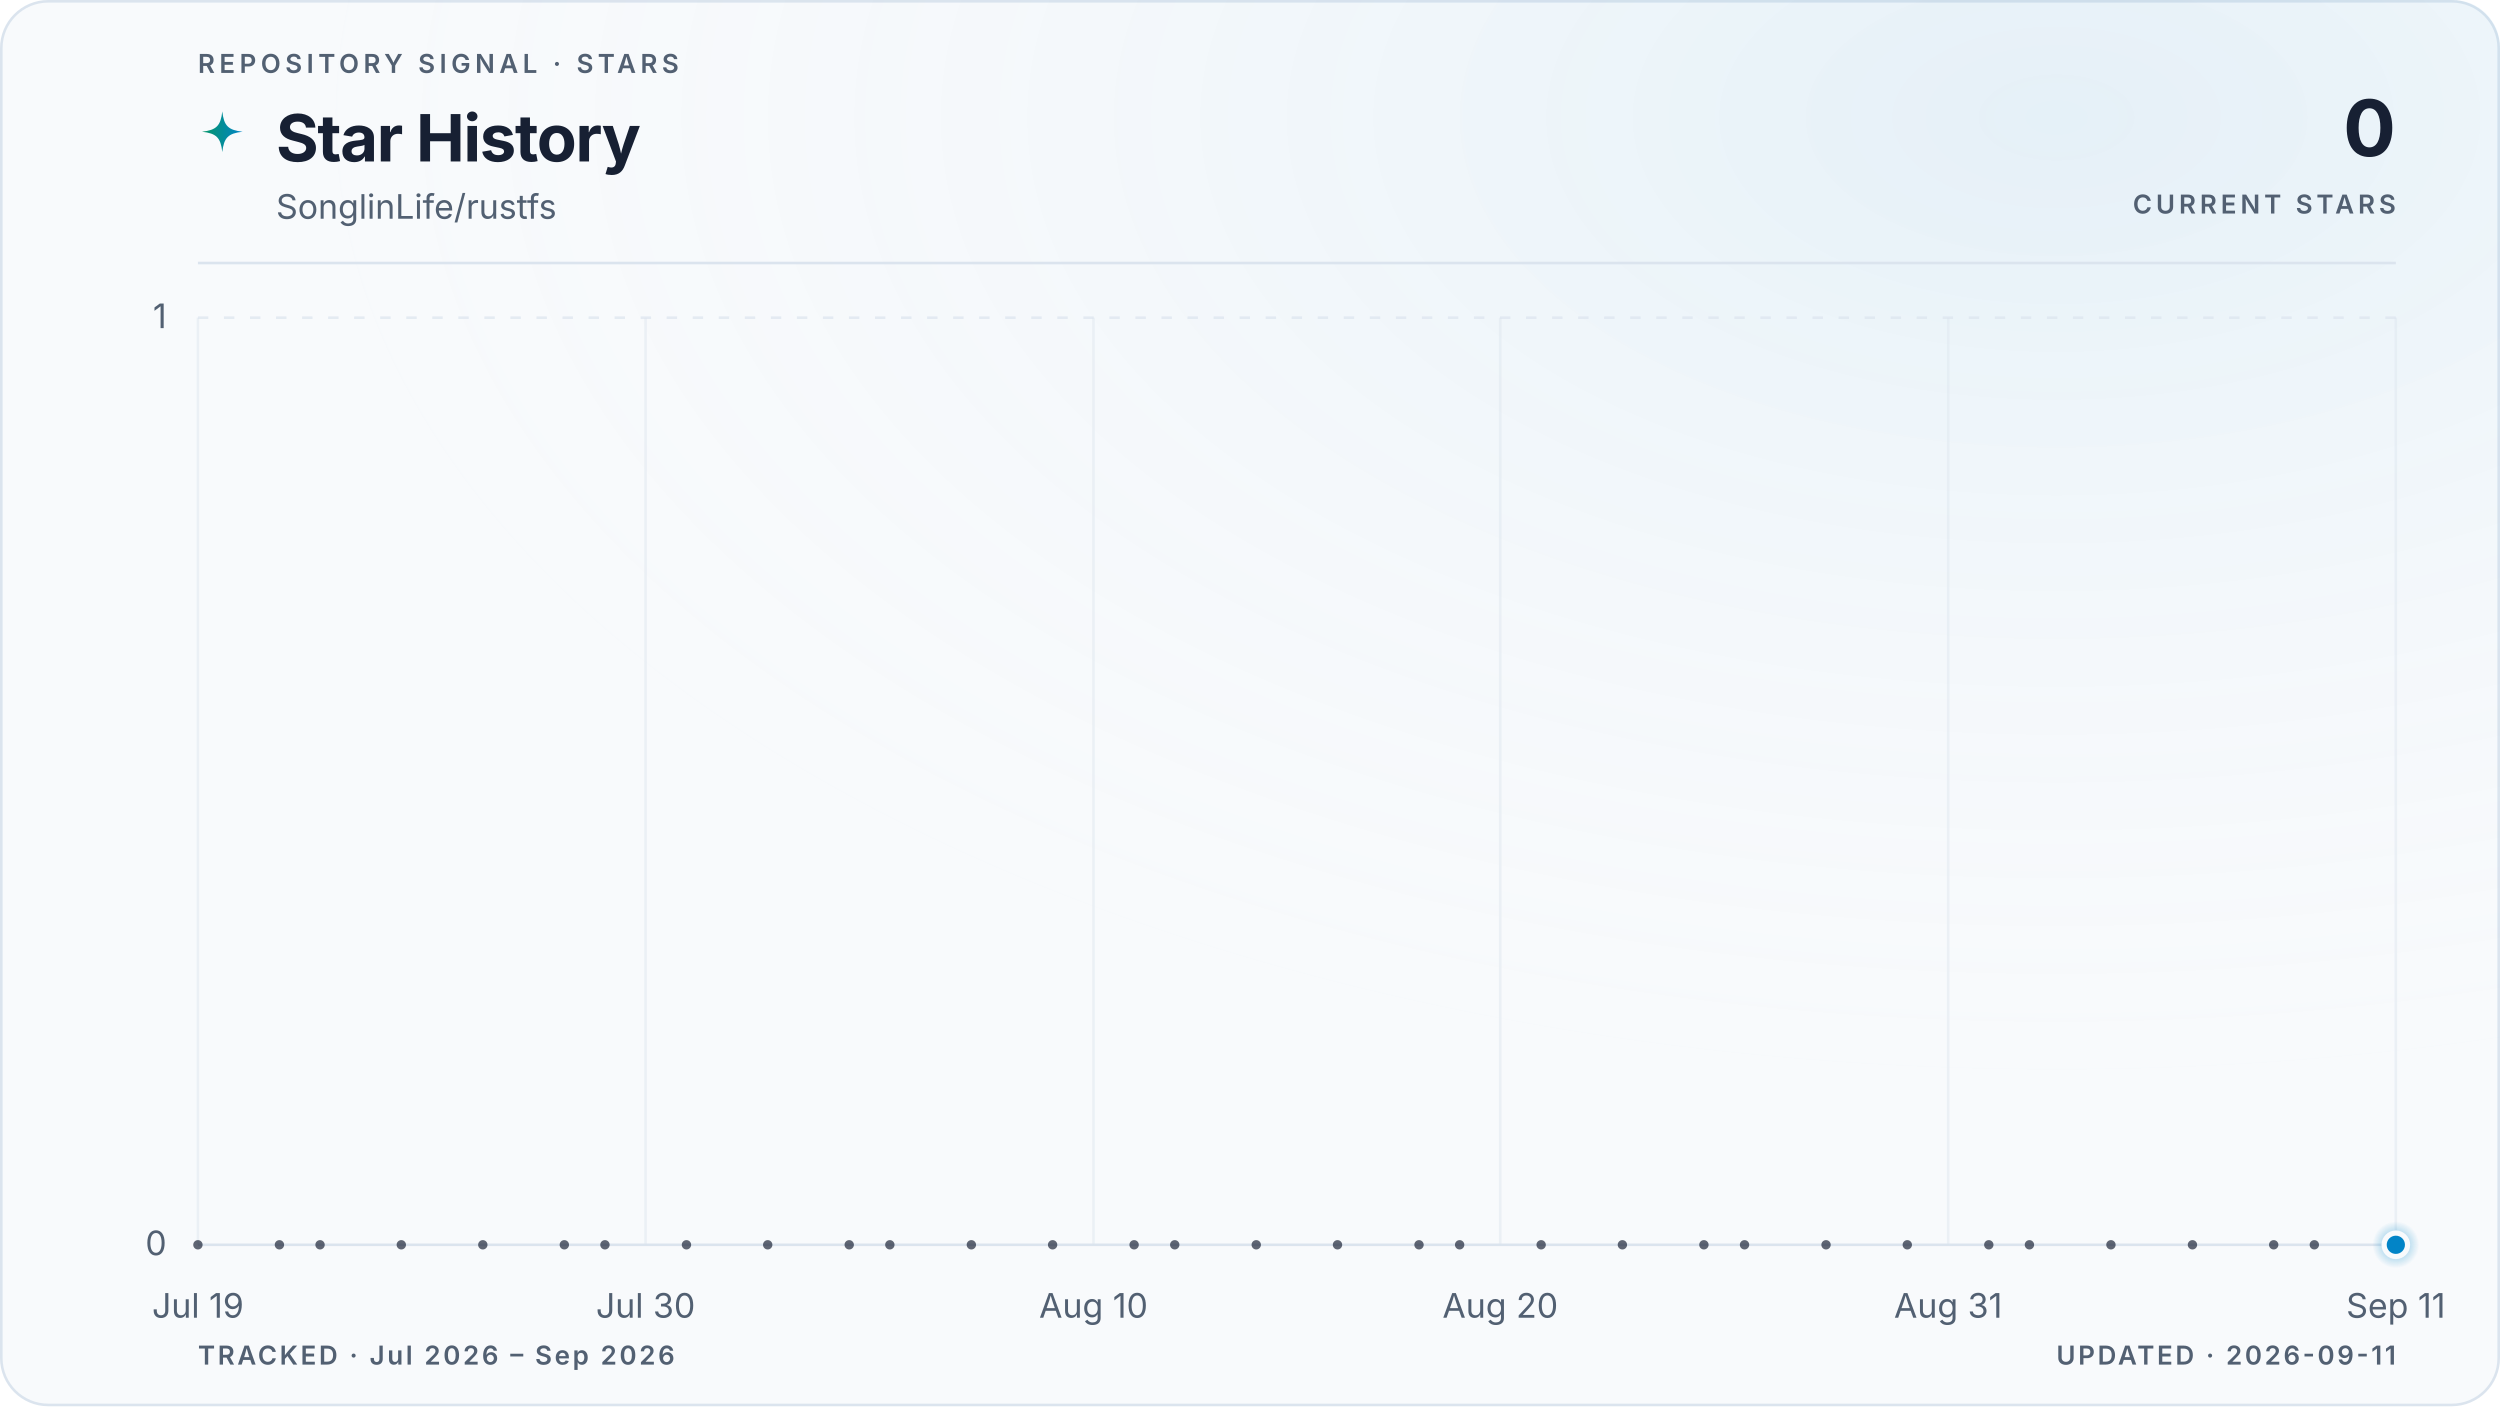
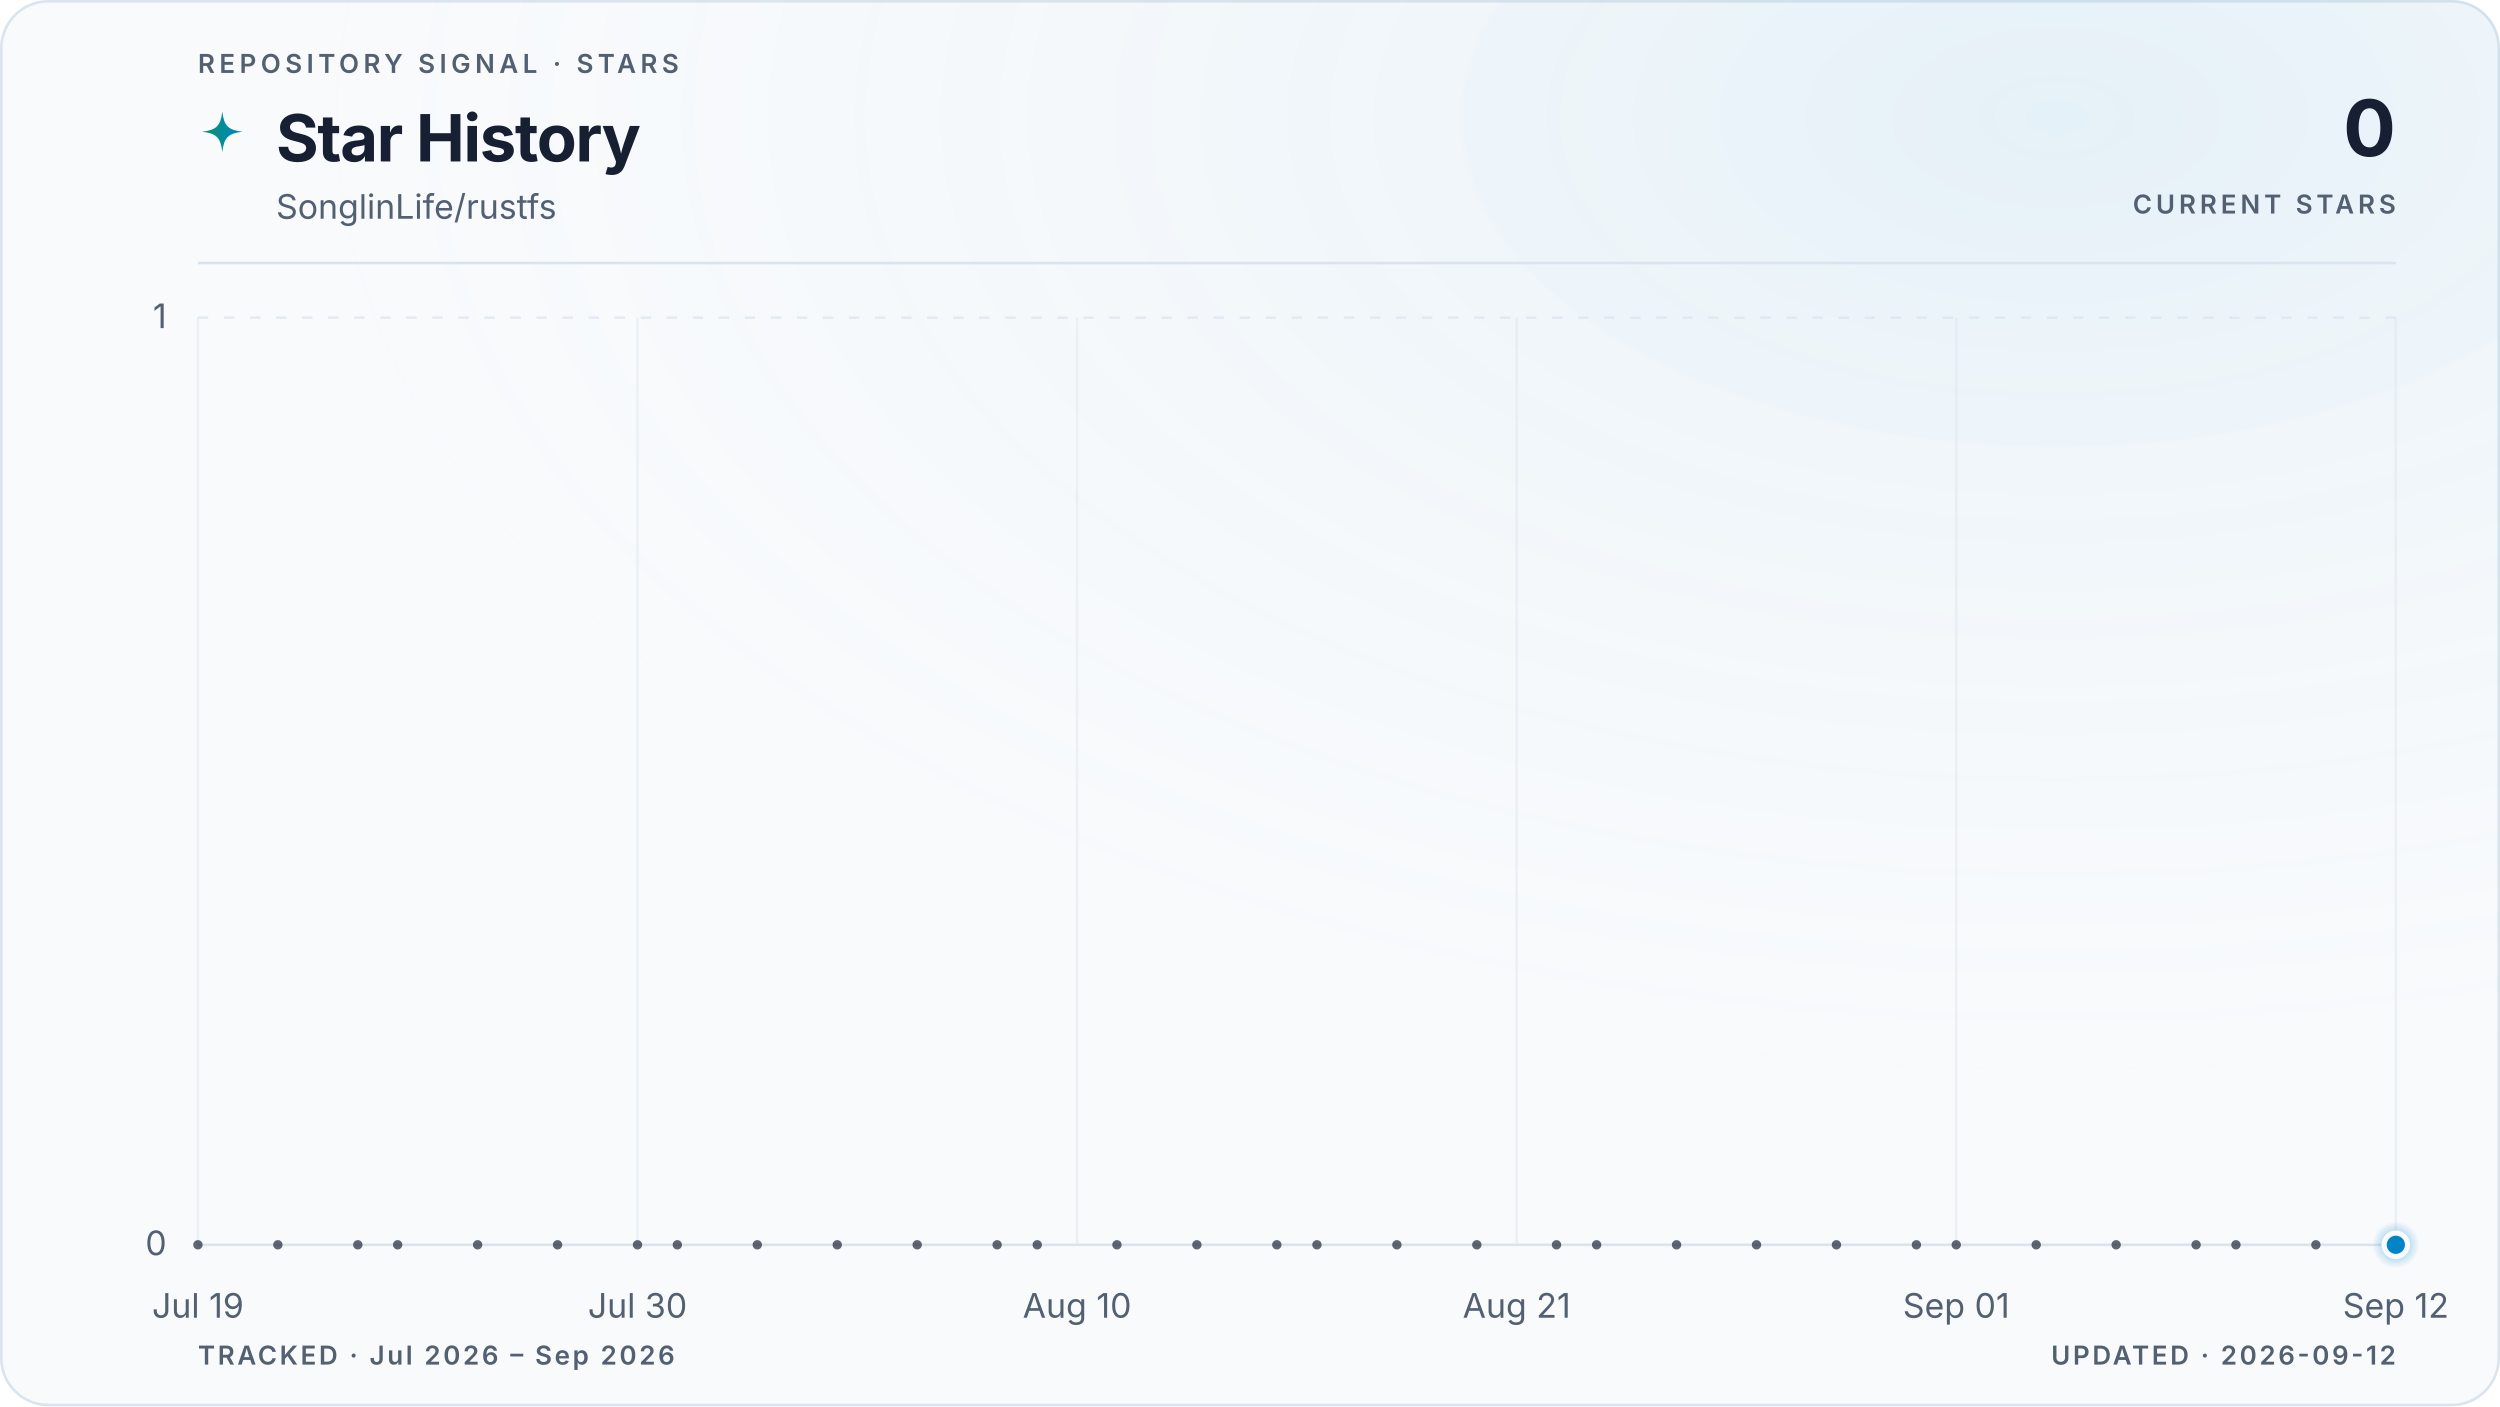
<svg xmlns="http://www.w3.org/2000/svg" viewBox="0 0 960 540" role="img" aria-labelledby="title description" data-style="gradient" data-variant="glow" data-layout="editorial" data-animated="true">
  <defs>
    <linearGradient id="trend" x1="0" y1="0" x2="1" y2="0">
      <stop offset="0%" stop-color="#059669" />
      <stop offset="100%" stop-color="#0284c7" />
    </linearGradient>
    <linearGradient id="area" x1="0" y1="0" x2="0" y2="1">
      <stop offset="0%" stop-color="#059669" stop-opacity="0.22" />
      <stop offset="55%" stop-color="#0284c7" stop-opacity="0.06" />
      <stop offset="100%" stop-color="#0284c7" stop-opacity="0" />
    </linearGradient>
    <radialGradient id="marker-halo" cx="50%" cy="50%" r="50%">
      <stop offset="0%" stop-color="#0284c7" stop-opacity="0.55" />
      <stop offset="100%" stop-color="#0284c7" stop-opacity="0" />
    </radialGradient>
    <radialGradient id="surface-glow" cx="82%" cy="8%" r="70%">
      <stop offset="0%" stop-color="#0284c7" stop-opacity="0.08" />
      <stop offset="100%" stop-color="#f8fafc" stop-opacity="0" />
    </radialGradient>
    <filter id="trend-glow" x="-20%" y="-20%" width="140%" height="140%">
      <feGaussianBlur stdDeviation="5" />
    </filter>
  </defs>
  <style>
.trend-enter{transform-box:fill-box;transform-origin:center;animation:trend-enter 520ms cubic-bezier(0.16,1,0.3,1)}
.marker-enter{transform-box:fill-box;transform-origin:center;animation:marker-enter 320ms cubic-bezier(0.16,1,0.3,1) 200ms both}
.marker-pulse{transform-box:fill-box;transform-origin:center;animation:marker-pulse 2.6s ease-out infinite}
@keyframes trend-enter{from{opacity:.35;transform:translateY(10px)}to{opacity:1;transform:translateY(0)}}
@keyframes marker-enter{from{opacity:0;transform:scale(.4)}to{opacity:1;transform:scale(1)}}
@keyframes marker-pulse{0%{opacity:.5;transform:scale(.7)}70%,100%{opacity:0;transform:scale(2.1)}}
@media (prefers-reduced-motion:reduce){.trend-enter,.marker-enter,.marker-pulse{animation:none!important}}
@media (prefers-reduced-motion:reduce){.marker-pulse{opacity:0}}
</style>
  <rect x="0.5" y="0.5" width="959" height="539" fill="#f8fafc" stroke="#dbe4ee" stroke-width="1" rx="18" />
  <rect width="960" height="540" fill="url(#surface-glow)" rx="18" />
  <text x="76" y="28" fill="#526072" font-family="ui-sans-serif, system-ui, -apple-system, BlinkMacSystemFont, 'Segoe UI', sans-serif" font-size="10" font-weight="600" letter-spacing="1.7">REPOSITORY SIGNAL · STARS</text>
  <path d="M12 1c.8 7.1 2.9 9.2 10 10-7.1.8-9.2 2.9-10 10-.8-7.1-2.9-9.2-10-10 7.1-.8 9.2-2.9 10-10Z" transform="translate(76 42) scale(.78)" fill="url(#trend)" aria-hidden="true" />
  <text x="106" y="62" fill="#172033" font-family="ui-sans-serif, system-ui, -apple-system, BlinkMacSystemFont, 'Segoe UI', sans-serif" font-size="25" font-weight="700" letter-spacing="-0.5">Star History</text>
  <text x="106" y="84" fill="#526072" font-family="ui-sans-serif, system-ui, -apple-system, BlinkMacSystemFont, 'Segoe UI', sans-serif" font-size="13">SonglinLife/rustfs</text>
  <text x="920" y="60" fill="#172033" font-family="ui-sans-serif, system-ui, -apple-system, BlinkMacSystemFont, 'Segoe UI', sans-serif" font-size="30" font-weight="700" letter-spacing="-0.6" text-anchor="end">0</text>
  <text x="920" y="82" fill="#526072" font-family="ui-sans-serif, system-ui, -apple-system, BlinkMacSystemFont, 'Segoe UI', sans-serif" font-size="10" font-weight="600" letter-spacing="1.5" text-anchor="end">CURRENT STARS</text>
  <line x1="76" y1="101" x2="920" y2="101" stroke="#dbe4ee" stroke-width="1" />
  <line x1="76" y1="478.0" x2="920" y2="478.0" stroke="#dbe4ee" stroke-width="1" stroke-dasharray="0" opacity="1" />
  <text x="64" y="482.0" fill="#526072" font-family="ui-sans-serif, system-ui, -apple-system, BlinkMacSystemFont, 'Segoe UI', sans-serif" font-size="13" text-anchor="end">0</text>
  <line x1="76" y1="122.0" x2="920" y2="122.0" stroke="#dbe4ee" stroke-width="1" stroke-dasharray="4 6" opacity="0.7" />
  <text x="64" y="126.0" fill="#526072" font-family="ui-sans-serif, system-ui, -apple-system, BlinkMacSystemFont, 'Segoe UI', sans-serif" font-size="13" text-anchor="end">1</text>
  <line x1="76.0" y1="122" x2="76.0" y2="478" stroke="#dbe4ee" stroke-width="1" opacity="0.45" />
  <text x="76.0" y="506" fill="#526072" font-family="ui-sans-serif, system-ui, -apple-system, BlinkMacSystemFont, 'Segoe UI', sans-serif" font-size="13" text-anchor="middle">Jul 19</text>
-   <line x1="247.9" y1="122" x2="247.9" y2="478" stroke="#dbe4ee" stroke-width="1" opacity="0.45" />
-   <text x="247.9" y="506" fill="#526072" font-family="ui-sans-serif, system-ui, -apple-system, BlinkMacSystemFont, 'Segoe UI', sans-serif" font-size="13" text-anchor="middle">Jul 30</text>
-   <line x1="419.9" y1="122" x2="419.9" y2="478" stroke="#dbe4ee" stroke-width="1" opacity="0.45" />
-   <text x="419.9" y="506" fill="#526072" font-family="ui-sans-serif, system-ui, -apple-system, BlinkMacSystemFont, 'Segoe UI', sans-serif" font-size="13" text-anchor="middle">Aug 10</text>
-   <line x1="576.1" y1="122" x2="576.1" y2="478" stroke="#dbe4ee" stroke-width="1" opacity="0.45" />
-   <text x="576.1" y="506" fill="#526072" font-family="ui-sans-serif, system-ui, -apple-system, BlinkMacSystemFont, 'Segoe UI', sans-serif" font-size="13" text-anchor="middle">Aug 20</text>
-   <line x1="748.1" y1="122" x2="748.1" y2="478" stroke="#dbe4ee" stroke-width="1" opacity="0.45" />
-   <text x="748.1" y="506" fill="#526072" font-family="ui-sans-serif, system-ui, -apple-system, BlinkMacSystemFont, 'Segoe UI', sans-serif" font-size="13" text-anchor="middle">Aug 31</text>
+   <line x1="244.8" y1="122" x2="244.8" y2="478" stroke="#dbe4ee" stroke-width="1" opacity="0.45" />
+   <text x="244.8" y="506" fill="#526072" font-family="ui-sans-serif, system-ui, -apple-system, BlinkMacSystemFont, 'Segoe UI', sans-serif" font-size="13" text-anchor="middle">Jul 30</text>
+   <line x1="413.6" y1="122" x2="413.6" y2="478" stroke="#dbe4ee" stroke-width="1" opacity="0.45" />
+   <text x="413.6" y="506" fill="#526072" font-family="ui-sans-serif, system-ui, -apple-system, BlinkMacSystemFont, 'Segoe UI', sans-serif" font-size="13" text-anchor="middle">Aug 10</text>
+   <line x1="582.4" y1="122" x2="582.4" y2="478" stroke="#dbe4ee" stroke-width="1" opacity="0.45" />
+   <text x="582.4" y="506" fill="#526072" font-family="ui-sans-serif, system-ui, -apple-system, BlinkMacSystemFont, 'Segoe UI', sans-serif" font-size="13" text-anchor="middle">Aug 21</text>
+   <line x1="751.2" y1="122" x2="751.2" y2="478" stroke="#dbe4ee" stroke-width="1" opacity="0.45" />
+   <text x="751.2" y="506" fill="#526072" font-family="ui-sans-serif, system-ui, -apple-system, BlinkMacSystemFont, 'Segoe UI', sans-serif" font-size="13" text-anchor="middle">Sep 01</text>
  <line x1="920.0" y1="122" x2="920.0" y2="478" stroke="#dbe4ee" stroke-width="1" opacity="0.45" />
-   <text x="920.0" y="506" fill="#526072" font-family="ui-sans-serif, system-ui, -apple-system, BlinkMacSystemFont, 'Segoe UI', sans-serif" font-size="13" text-anchor="middle">Sep 11</text>
+   <text x="920.0" y="506" fill="#526072" font-family="ui-sans-serif, system-ui, -apple-system, BlinkMacSystemFont, 'Segoe UI', sans-serif" font-size="13" text-anchor="middle">Sep 12</text>
  <g class="trend-enter">
-     <path d="M 76.0 478.0 C 81.2 478.0, 86.4 478.0, 91.6 478.0 C 96.8 478.0, 102.0 478.0, 107.3 478.0 C 112.5 478.0, 117.7 478.0, 122.9 478.0 C 128.1 478.0, 133.3 478.0, 138.5 478.0 C 143.7 478.0, 148.9 478.0, 154.1 478.0 C 159.4 478.0, 164.6 478.0, 169.8 478.0 C 175.0 478.0, 180.2 478.0, 185.4 478.0 C 190.6 478.0, 195.8 478.0, 201.0 478.0 C 206.2 478.0, 211.5 478.0, 216.7 478.0 C 221.9 478.0, 227.1 478.0, 232.3 478.0 C 237.5 478.0, 242.7 478.0, 247.9 478.0 C 253.1 478.0, 258.3 478.0, 263.6 478.0 C 268.8 478.0, 274.0 478.0, 279.2 478.0 C 284.4 478.0, 289.6 478.0, 294.8 478.0 C 300.0 478.0, 305.2 478.0, 310.4 478.0 C 315.7 478.0, 320.9 478.0, 326.1 478.0 C 331.3 478.0, 336.5 478.0, 341.7 478.0 C 346.9 478.0, 352.1 478.0, 357.3 478.0 C 362.5 478.0, 367.8 478.0, 373.0 478.0 C 378.2 478.0, 383.4 478.0, 388.6 478.0 C 393.8 478.0, 399.0 478.0, 404.2 478.0 C 409.4 478.0, 414.6 478.0, 419.9 478.0 C 425.1 478.0, 430.3 478.0, 435.5 478.0 C 440.7 478.0, 445.9 478.0, 451.1 478.0 C 456.3 478.0, 461.5 478.0, 466.7 478.0 C 472.0 478.0, 477.2 478.0, 482.4 478.0 C 487.6 478.0, 492.8 478.0, 498.0 478.0 C 503.2 478.0, 508.4 478.0, 513.6 478.0 C 518.8 478.0, 524.0 478.0, 529.3 478.0 C 534.5 478.0, 539.7 478.0, 544.9 478.0 C 550.1 478.0, 555.3 478.0, 560.5 478.0 C 565.7 478.0, 570.9 478.0, 576.1 478.0 C 581.4 478.0, 586.6 478.0, 591.8 478.0 C 597.0 478.0, 602.2 478.0, 607.4 478.0 C 612.6 478.0, 617.8 478.0, 623.0 478.0 C 628.2 478.0, 633.5 478.0, 638.7 478.0 C 643.9 478.0, 649.1 478.0, 654.3 478.0 C 659.5 478.0, 664.7 478.0, 669.9 478.0 C 675.1 478.0, 680.3 478.0, 685.6 478.0 C 690.8 478.0, 696.0 478.0, 701.2 478.0 C 706.4 478.0, 711.6 478.0, 716.8 478.0 C 722.0 478.0, 727.2 478.0, 732.4 478.0 C 737.7 478.0, 742.9 478.0, 748.1 478.0 C 753.3 478.0, 758.5 478.0, 763.7 478.0 C 768.9 478.0, 774.1 478.0, 779.3 478.0 C 784.5 478.0, 789.8 478.0, 795.0 478.0 C 800.2 478.0, 805.4 478.0, 810.6 478.0 C 815.8 478.0, 821.0 478.0, 826.2 478.0 C 831.4 478.0, 836.6 478.0, 841.9 478.0 C 847.1 478.0, 852.3 478.0, 857.5 478.0 C 862.7 478.0, 867.9 478.0, 873.1 478.0 C 878.3 478.0, 883.5 478.0, 888.7 478.0 C 894.0 478.0, 899.2 478.0, 904.4 478.0 C 909.6 478.0, 914.8 478.0, 920.0 478.0 L 920.0 478.0 L 76.0 478.0 Z" fill="url(#area)" />
-     <path d="M 76.0 478.0 C 81.2 478.0, 86.4 478.0, 91.6 478.0 C 96.8 478.0, 102.0 478.0, 107.3 478.0 C 112.5 478.0, 117.7 478.0, 122.9 478.0 C 128.1 478.0, 133.3 478.0, 138.5 478.0 C 143.7 478.0, 148.9 478.0, 154.1 478.0 C 159.4 478.0, 164.6 478.0, 169.8 478.0 C 175.0 478.0, 180.2 478.0, 185.4 478.0 C 190.6 478.0, 195.8 478.0, 201.0 478.0 C 206.2 478.0, 211.5 478.0, 216.7 478.0 C 221.9 478.0, 227.1 478.0, 232.3 478.0 C 237.5 478.0, 242.7 478.0, 247.9 478.0 C 253.1 478.0, 258.3 478.0, 263.6 478.0 C 268.8 478.0, 274.0 478.0, 279.2 478.0 C 284.4 478.0, 289.6 478.0, 294.8 478.0 C 300.0 478.0, 305.2 478.0, 310.4 478.0 C 315.7 478.0, 320.9 478.0, 326.1 478.0 C 331.3 478.0, 336.5 478.0, 341.7 478.0 C 346.9 478.0, 352.1 478.0, 357.3 478.0 C 362.5 478.0, 367.8 478.0, 373.0 478.0 C 378.2 478.0, 383.4 478.0, 388.6 478.0 C 393.8 478.0, 399.0 478.0, 404.2 478.0 C 409.4 478.0, 414.6 478.0, 419.9 478.0 C 425.1 478.0, 430.3 478.0, 435.5 478.0 C 440.7 478.0, 445.9 478.0, 451.1 478.0 C 456.3 478.0, 461.5 478.0, 466.7 478.0 C 472.0 478.0, 477.2 478.0, 482.4 478.0 C 487.6 478.0, 492.8 478.0, 498.0 478.0 C 503.2 478.0, 508.4 478.0, 513.6 478.0 C 518.8 478.0, 524.0 478.0, 529.3 478.0 C 534.5 478.0, 539.7 478.0, 544.9 478.0 C 550.1 478.0, 555.3 478.0, 560.5 478.0 C 565.7 478.0, 570.9 478.0, 576.1 478.0 C 581.4 478.0, 586.6 478.0, 591.8 478.0 C 597.0 478.0, 602.2 478.0, 607.4 478.0 C 612.6 478.0, 617.8 478.0, 623.0 478.0 C 628.2 478.0, 633.5 478.0, 638.7 478.0 C 643.9 478.0, 649.1 478.0, 654.3 478.0 C 659.5 478.0, 664.7 478.0, 669.9 478.0 C 675.1 478.0, 680.3 478.0, 685.6 478.0 C 690.8 478.0, 696.0 478.0, 701.2 478.0 C 706.4 478.0, 711.6 478.0, 716.8 478.0 C 722.0 478.0, 727.2 478.0, 732.4 478.0 C 737.7 478.0, 742.9 478.0, 748.1 478.0 C 753.3 478.0, 758.5 478.0, 763.7 478.0 C 768.9 478.0, 774.1 478.0, 779.3 478.0 C 784.5 478.0, 789.8 478.0, 795.0 478.0 C 800.2 478.0, 805.4 478.0, 810.6 478.0 C 815.8 478.0, 821.0 478.0, 826.2 478.0 C 831.4 478.0, 836.6 478.0, 841.9 478.0 C 847.1 478.0, 852.3 478.0, 857.5 478.0 C 862.7 478.0, 867.9 478.0, 873.1 478.0 C 878.3 478.0, 883.5 478.0, 888.7 478.0 C 894.0 478.0, 899.2 478.0, 904.4 478.0 C 909.6 478.0, 914.8 478.0, 920.0 478.0" fill="none" stroke="url(#trend)" stroke-width="10" stroke-linecap="round" stroke-linejoin="round" opacity="0.10" filter="url(#trend-glow)" />
-     <path d="M 76.0 478.0 C 81.2 478.0, 86.4 478.0, 91.6 478.0 C 96.8 478.0, 102.0 478.0, 107.3 478.0 C 112.5 478.0, 117.7 478.0, 122.9 478.0 C 128.1 478.0, 133.3 478.0, 138.5 478.0 C 143.7 478.0, 148.9 478.0, 154.1 478.0 C 159.4 478.0, 164.6 478.0, 169.8 478.0 C 175.0 478.0, 180.2 478.0, 185.4 478.0 C 190.6 478.0, 195.8 478.0, 201.0 478.0 C 206.2 478.0, 211.5 478.0, 216.7 478.0 C 221.9 478.0, 227.1 478.0, 232.3 478.0 C 237.5 478.0, 242.7 478.0, 247.9 478.0 C 253.1 478.0, 258.3 478.0, 263.6 478.0 C 268.8 478.0, 274.0 478.0, 279.2 478.0 C 284.4 478.0, 289.6 478.0, 294.8 478.0 C 300.0 478.0, 305.2 478.0, 310.4 478.0 C 315.7 478.0, 320.9 478.0, 326.1 478.0 C 331.3 478.0, 336.5 478.0, 341.7 478.0 C 346.9 478.0, 352.1 478.0, 357.3 478.0 C 362.5 478.0, 367.8 478.0, 373.0 478.0 C 378.2 478.0, 383.4 478.0, 388.6 478.0 C 393.8 478.0, 399.0 478.0, 404.2 478.0 C 409.4 478.0, 414.6 478.0, 419.9 478.0 C 425.1 478.0, 430.3 478.0, 435.5 478.0 C 440.7 478.0, 445.9 478.0, 451.1 478.0 C 456.3 478.0, 461.5 478.0, 466.7 478.0 C 472.0 478.0, 477.2 478.0, 482.4 478.0 C 487.6 478.0, 492.8 478.0, 498.0 478.0 C 503.2 478.0, 508.4 478.0, 513.6 478.0 C 518.8 478.0, 524.0 478.0, 529.3 478.0 C 534.5 478.0, 539.7 478.0, 544.9 478.0 C 550.1 478.0, 555.3 478.0, 560.5 478.0 C 565.7 478.0, 570.9 478.0, 576.1 478.0 C 581.4 478.0, 586.6 478.0, 591.8 478.0 C 597.0 478.0, 602.2 478.0, 607.4 478.0 C 612.6 478.0, 617.8 478.0, 623.0 478.0 C 628.2 478.0, 633.5 478.0, 638.7 478.0 C 643.9 478.0, 649.1 478.0, 654.3 478.0 C 659.5 478.0, 664.7 478.0, 669.9 478.0 C 675.1 478.0, 680.3 478.0, 685.6 478.0 C 690.8 478.0, 696.0 478.0, 701.2 478.0 C 706.4 478.0, 711.6 478.0, 716.8 478.0 C 722.0 478.0, 727.2 478.0, 732.4 478.0 C 737.7 478.0, 742.9 478.0, 748.1 478.0 C 753.3 478.0, 758.5 478.0, 763.7 478.0 C 768.9 478.0, 774.1 478.0, 779.3 478.0 C 784.5 478.0, 789.8 478.0, 795.0 478.0 C 800.2 478.0, 805.4 478.0, 810.6 478.0 C 815.8 478.0, 821.0 478.0, 826.2 478.0 C 831.4 478.0, 836.6 478.0, 841.9 478.0 C 847.1 478.0, 852.3 478.0, 857.5 478.0 C 862.7 478.0, 867.9 478.0, 873.1 478.0 C 878.3 478.0, 883.5 478.0, 888.7 478.0 C 894.0 478.0, 899.2 478.0, 904.4 478.0 C 909.6 478.0, 914.8 478.0, 920.0 478.0" fill="none" stroke="url(#trend)" stroke-width="3" stroke-linecap="round" stroke-linejoin="round" />
+     <path d="M 76.0 478.0 C 81.1 478.0, 86.2 478.0, 91.3 478.0 C 96.5 478.0, 101.6 478.0, 106.7 478.0 C 111.8 478.0, 116.9 478.0, 122.0 478.0 C 127.2 478.0, 132.3 478.0, 137.4 478.0 C 142.5 478.0, 147.6 478.0, 152.7 478.0 C 157.8 478.0, 163.0 478.0, 168.1 478.0 C 173.2 478.0, 178.3 478.0, 183.4 478.0 C 188.5 478.0, 193.6 478.0, 198.8 478.0 C 203.9 478.0, 209.0 478.0, 214.1 478.0 C 219.2 478.0, 224.3 478.0, 229.5 478.0 C 234.6 478.0, 239.7 478.0, 244.8 478.0 C 249.9 478.0, 255.0 478.0, 260.1 478.0 C 265.3 478.0, 270.4 478.0, 275.5 478.0 C 280.6 478.0, 285.7 478.0, 290.8 478.0 C 296.0 478.0, 301.1 478.0, 306.2 478.0 C 311.3 478.0, 316.4 478.0, 321.5 478.0 C 326.6 478.0, 331.8 478.0, 336.9 478.0 C 342.0 478.0, 347.1 478.0, 352.2 478.0 C 357.3 478.0, 362.4 478.0, 367.6 478.0 C 372.7 478.0, 377.8 478.0, 382.9 478.0 C 388.0 478.0, 393.1 478.0, 398.3 478.0 C 403.4 478.0, 408.5 478.0, 413.6 478.0 C 418.7 478.0, 423.8 478.0, 428.9 478.0 C 434.1 478.0, 439.2 478.0, 444.3 478.0 C 449.4 478.0, 454.5 478.0, 459.6 478.0 C 464.8 478.0, 469.9 478.0, 475.0 478.0 C 480.1 478.0, 485.2 478.0, 490.3 478.0 C 495.4 478.0, 500.6 478.0, 505.7 478.0 C 510.8 478.0, 515.9 478.0, 521.0 478.0 C 526.1 478.0, 531.2 478.0, 536.4 478.0 C 541.5 478.0, 546.6 478.0, 551.7 478.0 C 556.8 478.0, 561.9 478.0, 567.1 478.0 C 572.2 478.0, 577.3 478.0, 582.4 478.0 C 587.5 478.0, 592.6 478.0, 597.7 478.0 C 602.9 478.0, 608.0 478.0, 613.1 478.0 C 618.2 478.0, 623.3 478.0, 628.4 478.0 C 633.6 478.0, 638.7 478.0, 643.8 478.0 C 648.9 478.0, 654.0 478.0, 659.1 478.0 C 664.2 478.0, 669.4 478.0, 674.5 478.0 C 679.6 478.0, 684.7 478.0, 689.8 478.0 C 694.9 478.0, 700.0 478.0, 705.2 478.0 C 710.3 478.0, 715.4 478.0, 720.5 478.0 C 725.6 478.0, 730.7 478.0, 735.9 478.0 C 741.0 478.0, 746.1 478.0, 751.2 478.0 C 756.3 478.0, 761.4 478.0, 766.5 478.0 C 771.7 478.0, 776.8 478.0, 781.9 478.0 C 787.0 478.0, 792.1 478.0, 797.2 478.0 C 802.4 478.0, 807.5 478.0, 812.6 478.0 C 817.7 478.0, 822.8 478.0, 827.9 478.0 C 833.0 478.0, 838.2 478.0, 843.3 478.0 C 848.4 478.0, 853.5 478.0, 858.6 478.0 C 863.7 478.0, 868.8 478.0, 874.0 478.0 C 879.1 478.0, 884.2 478.0, 889.3 478.0 C 894.4 478.0, 899.5 478.0, 904.7 478.0 C 909.8 478.0, 914.9 478.0, 920.0 478.0 L 920.0 478.0 L 76.0 478.0 Z" fill="url(#area)" />
+     <path d="M 76.0 478.0 C 81.1 478.0, 86.2 478.0, 91.3 478.0 C 96.5 478.0, 101.6 478.0, 106.7 478.0 C 111.8 478.0, 116.9 478.0, 122.0 478.0 C 127.2 478.0, 132.3 478.0, 137.4 478.0 C 142.5 478.0, 147.6 478.0, 152.7 478.0 C 157.8 478.0, 163.0 478.0, 168.1 478.0 C 173.2 478.0, 178.3 478.0, 183.4 478.0 C 188.5 478.0, 193.6 478.0, 198.8 478.0 C 203.9 478.0, 209.0 478.0, 214.1 478.0 C 219.2 478.0, 224.3 478.0, 229.5 478.0 C 234.6 478.0, 239.7 478.0, 244.8 478.0 C 249.9 478.0, 255.0 478.0, 260.1 478.0 C 265.3 478.0, 270.4 478.0, 275.5 478.0 C 280.6 478.0, 285.7 478.0, 290.8 478.0 C 296.0 478.0, 301.1 478.0, 306.2 478.0 C 311.3 478.0, 316.4 478.0, 321.5 478.0 C 326.6 478.0, 331.8 478.0, 336.9 478.0 C 342.0 478.0, 347.1 478.0, 352.2 478.0 C 357.3 478.0, 362.4 478.0, 367.6 478.0 C 372.7 478.0, 377.8 478.0, 382.9 478.0 C 388.0 478.0, 393.1 478.0, 398.3 478.0 C 403.4 478.0, 408.5 478.0, 413.6 478.0 C 418.7 478.0, 423.8 478.0, 428.9 478.0 C 434.1 478.0, 439.2 478.0, 444.3 478.0 C 449.4 478.0, 454.5 478.0, 459.6 478.0 C 464.8 478.0, 469.9 478.0, 475.0 478.0 C 480.1 478.0, 485.2 478.0, 490.3 478.0 C 495.4 478.0, 500.6 478.0, 505.7 478.0 C 510.8 478.0, 515.9 478.0, 521.0 478.0 C 526.1 478.0, 531.2 478.0, 536.4 478.0 C 541.5 478.0, 546.6 478.0, 551.7 478.0 C 556.8 478.0, 561.9 478.0, 567.1 478.0 C 572.2 478.0, 577.3 478.0, 582.4 478.0 C 587.5 478.0, 592.6 478.0, 597.7 478.0 C 602.9 478.0, 608.0 478.0, 613.1 478.0 C 618.2 478.0, 623.3 478.0, 628.4 478.0 C 633.6 478.0, 638.7 478.0, 643.8 478.0 C 648.9 478.0, 654.0 478.0, 659.1 478.0 C 664.2 478.0, 669.4 478.0, 674.5 478.0 C 679.6 478.0, 684.7 478.0, 689.8 478.0 C 694.9 478.0, 700.0 478.0, 705.2 478.0 C 710.3 478.0, 715.4 478.0, 720.5 478.0 C 725.6 478.0, 730.7 478.0, 735.9 478.0 C 741.0 478.0, 746.1 478.0, 751.2 478.0 C 756.3 478.0, 761.4 478.0, 766.5 478.0 C 771.7 478.0, 776.8 478.0, 781.9 478.0 C 787.0 478.0, 792.1 478.0, 797.2 478.0 C 802.4 478.0, 807.5 478.0, 812.6 478.0 C 817.7 478.0, 822.8 478.0, 827.9 478.0 C 833.0 478.0, 838.2 478.0, 843.3 478.0 C 848.4 478.0, 853.5 478.0, 858.6 478.0 C 863.7 478.0, 868.8 478.0, 874.0 478.0 C 879.1 478.0, 884.2 478.0, 889.3 478.0 C 894.4 478.0, 899.5 478.0, 904.7 478.0 C 909.8 478.0, 914.9 478.0, 920.0 478.0" fill="none" stroke="url(#trend)" stroke-width="10" stroke-linecap="round" stroke-linejoin="round" opacity="0.10" filter="url(#trend-glow)" />
+     <path d="M 76.0 478.0 C 81.1 478.0, 86.2 478.0, 91.3 478.0 C 96.5 478.0, 101.6 478.0, 106.7 478.0 C 111.8 478.0, 116.9 478.0, 122.0 478.0 C 127.2 478.0, 132.3 478.0, 137.4 478.0 C 142.5 478.0, 147.6 478.0, 152.7 478.0 C 157.8 478.0, 163.0 478.0, 168.1 478.0 C 173.2 478.0, 178.3 478.0, 183.4 478.0 C 188.5 478.0, 193.6 478.0, 198.8 478.0 C 203.9 478.0, 209.0 478.0, 214.1 478.0 C 219.2 478.0, 224.3 478.0, 229.5 478.0 C 234.6 478.0, 239.7 478.0, 244.8 478.0 C 249.9 478.0, 255.0 478.0, 260.1 478.0 C 265.3 478.0, 270.4 478.0, 275.5 478.0 C 280.6 478.0, 285.7 478.0, 290.8 478.0 C 296.0 478.0, 301.1 478.0, 306.2 478.0 C 311.3 478.0, 316.4 478.0, 321.5 478.0 C 326.6 478.0, 331.8 478.0, 336.9 478.0 C 342.0 478.0, 347.1 478.0, 352.2 478.0 C 357.3 478.0, 362.4 478.0, 367.6 478.0 C 372.7 478.0, 377.8 478.0, 382.9 478.0 C 388.0 478.0, 393.1 478.0, 398.3 478.0 C 403.4 478.0, 408.5 478.0, 413.6 478.0 C 418.7 478.0, 423.8 478.0, 428.9 478.0 C 434.1 478.0, 439.2 478.0, 444.3 478.0 C 449.4 478.0, 454.5 478.0, 459.6 478.0 C 464.8 478.0, 469.9 478.0, 475.0 478.0 C 480.1 478.0, 485.2 478.0, 490.3 478.0 C 495.4 478.0, 500.6 478.0, 505.7 478.0 C 510.8 478.0, 515.9 478.0, 521.0 478.0 C 526.1 478.0, 531.2 478.0, 536.4 478.0 C 541.5 478.0, 546.6 478.0, 551.7 478.0 C 556.8 478.0, 561.9 478.0, 567.1 478.0 C 572.2 478.0, 577.3 478.0, 582.4 478.0 C 587.5 478.0, 592.6 478.0, 597.7 478.0 C 602.9 478.0, 608.0 478.0, 613.1 478.0 C 618.2 478.0, 623.3 478.0, 628.4 478.0 C 633.6 478.0, 638.7 478.0, 643.8 478.0 C 648.9 478.0, 654.0 478.0, 659.1 478.0 C 664.2 478.0, 669.4 478.0, 674.5 478.0 C 679.6 478.0, 684.7 478.0, 689.8 478.0 C 694.9 478.0, 700.0 478.0, 705.2 478.0 C 710.3 478.0, 715.4 478.0, 720.5 478.0 C 725.6 478.0, 730.7 478.0, 735.9 478.0 C 741.0 478.0, 746.1 478.0, 751.2 478.0 C 756.3 478.0, 761.4 478.0, 766.5 478.0 C 771.7 478.0, 776.8 478.0, 781.9 478.0 C 787.0 478.0, 792.1 478.0, 797.2 478.0 C 802.4 478.0, 807.5 478.0, 812.6 478.0 C 817.7 478.0, 822.8 478.0, 827.9 478.0 C 833.0 478.0, 838.2 478.0, 843.3 478.0 C 848.4 478.0, 853.5 478.0, 858.6 478.0 C 863.7 478.0, 868.8 478.0, 874.0 478.0 C 879.1 478.0, 884.2 478.0, 889.3 478.0 C 894.4 478.0, 899.5 478.0, 904.7 478.0 C 909.8 478.0, 914.9 478.0, 920.0 478.0" fill="none" stroke="url(#trend)" stroke-width="3" stroke-linecap="round" stroke-linejoin="round" />
    <g data-point-count="31" fill="#172033" opacity="0.68">
      <circle cx="76.0" cy="478.0" r="1.8" />
-       <circle cx="107.3" cy="478.0" r="1.8" />
-       <circle cx="122.9" cy="478.0" r="1.8" />
-       <circle cx="154.1" cy="478.0" r="1.8" />
-       <circle cx="185.4" cy="478.0" r="1.8" />
-       <circle cx="216.7" cy="478.0" r="1.8" />
-       <circle cx="232.3" cy="478.0" r="1.8" />
-       <circle cx="263.6" cy="478.0" r="1.8" />
-       <circle cx="294.8" cy="478.0" r="1.8" />
-       <circle cx="326.1" cy="478.0" r="1.8" />
-       <circle cx="341.7" cy="478.0" r="1.8" />
-       <circle cx="373.0" cy="478.0" r="1.8" />
-       <circle cx="404.2" cy="478.0" r="1.8" />
-       <circle cx="435.5" cy="478.0" r="1.8" />
-       <circle cx="451.1" cy="478.0" r="1.8" />
-       <circle cx="482.4" cy="478.0" r="1.8" />
-       <circle cx="513.6" cy="478.0" r="1.8" />
-       <circle cx="544.9" cy="478.0" r="1.8" />
-       <circle cx="560.5" cy="478.0" r="1.8" />
-       <circle cx="591.8" cy="478.0" r="1.8" />
-       <circle cx="623.0" cy="478.0" r="1.8" />
-       <circle cx="654.3" cy="478.0" r="1.8" />
-       <circle cx="669.9" cy="478.0" r="1.8" />
-       <circle cx="701.2" cy="478.0" r="1.8" />
-       <circle cx="732.4" cy="478.0" r="1.8" />
-       <circle cx="763.7" cy="478.0" r="1.8" />
-       <circle cx="779.3" cy="478.0" r="1.8" />
-       <circle cx="810.6" cy="478.0" r="1.8" />
-       <circle cx="841.9" cy="478.0" r="1.8" />
-       <circle cx="873.1" cy="478.0" r="1.8" />
-       <circle cx="888.7" cy="478.0" r="1.8" />
+       <circle cx="106.7" cy="478.0" r="1.8" />
+       <circle cx="137.4" cy="478.0" r="1.8" />
+       <circle cx="152.7" cy="478.0" r="1.8" />
+       <circle cx="183.4" cy="478.0" r="1.8" />
+       <circle cx="214.1" cy="478.0" r="1.8" />
+       <circle cx="244.8" cy="478.0" r="1.8" />
+       <circle cx="260.1" cy="478.0" r="1.8" />
+       <circle cx="290.8" cy="478.0" r="1.8" />
+       <circle cx="321.5" cy="478.0" r="1.8" />
+       <circle cx="352.2" cy="478.0" r="1.8" />
+       <circle cx="382.9" cy="478.0" r="1.8" />
+       <circle cx="398.3" cy="478.0" r="1.8" />
+       <circle cx="428.9" cy="478.0" r="1.8" />
+       <circle cx="459.6" cy="478.0" r="1.8" />
+       <circle cx="490.3" cy="478.0" r="1.8" />
+       <circle cx="505.7" cy="478.0" r="1.8" />
+       <circle cx="536.4" cy="478.0" r="1.8" />
+       <circle cx="567.1" cy="478.0" r="1.8" />
+       <circle cx="597.7" cy="478.0" r="1.8" />
+       <circle cx="613.1" cy="478.0" r="1.8" />
+       <circle cx="643.8" cy="478.0" r="1.8" />
+       <circle cx="674.5" cy="478.0" r="1.8" />
+       <circle cx="705.2" cy="478.0" r="1.8" />
+       <circle cx="735.9" cy="478.0" r="1.8" />
+       <circle cx="751.2" cy="478.0" r="1.8" />
+       <circle cx="781.9" cy="478.0" r="1.8" />
+       <circle cx="812.6" cy="478.0" r="1.8" />
+       <circle cx="843.3" cy="478.0" r="1.8" />
+       <circle cx="858.6" cy="478.0" r="1.8" />
+       <circle cx="889.3" cy="478.0" r="1.8" />
    </g>
  </g>
  <g class="marker-enter">
    <circle class="marker-pulse" cx="920.0" cy="478.0" r="9" fill="url(#marker-halo)" />
    <circle cx="920.0" cy="478.0" r="4.5" fill="#0284c7" stroke="#f8fafc" stroke-width="2" />
  </g>
  <text x="76" y="524" fill="#526072" font-family="ui-sans-serif, system-ui, -apple-system, BlinkMacSystemFont, 'Segoe UI', sans-serif" font-size="10" font-weight="600" letter-spacing="1">TRACKED · Jul 2026 – Sep 2026</text>
-   <text x="920" y="524" fill="#526072" font-family="ui-sans-serif, system-ui, -apple-system, BlinkMacSystemFont, 'Segoe UI', sans-serif" font-size="10" font-weight="600" letter-spacing="1" text-anchor="end">UPDATED · 2026-09-11</text>
+   <text x="920" y="524" fill="#526072" font-family="ui-sans-serif, system-ui, -apple-system, BlinkMacSystemFont, 'Segoe UI', sans-serif" font-size="10" font-weight="600" letter-spacing="1" text-anchor="end">UPDATED · 2026-09-12</text>
</svg>
